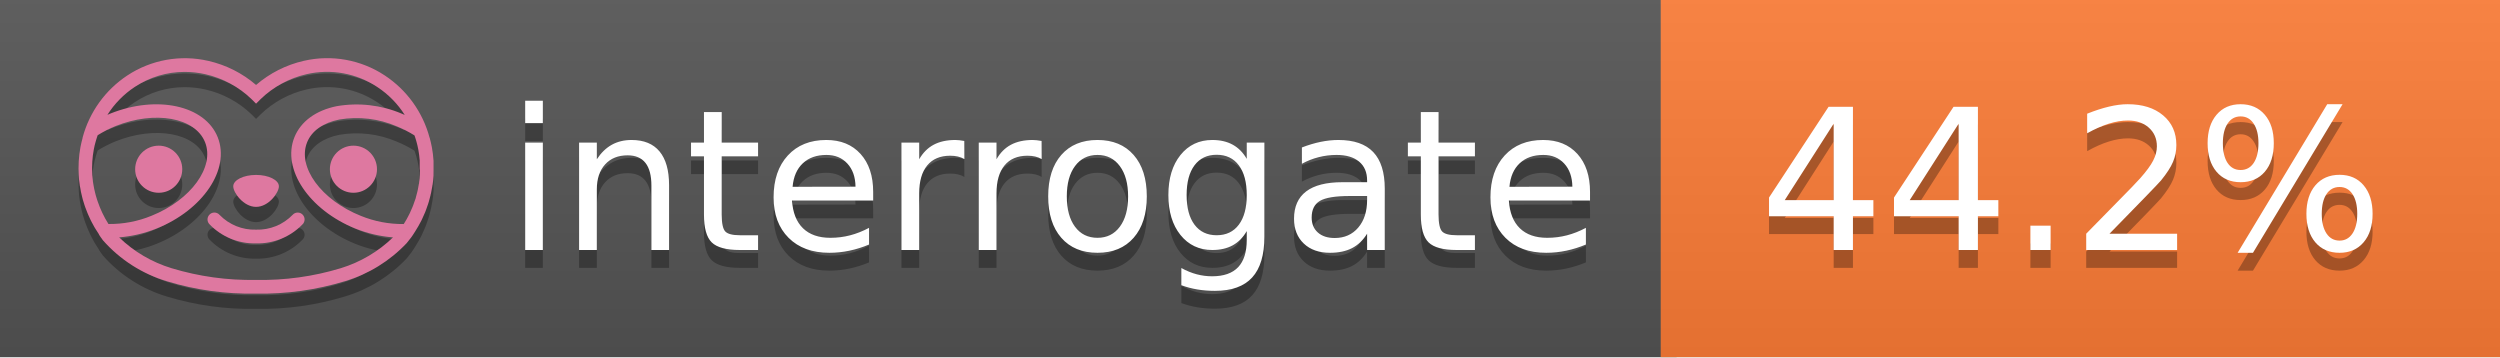
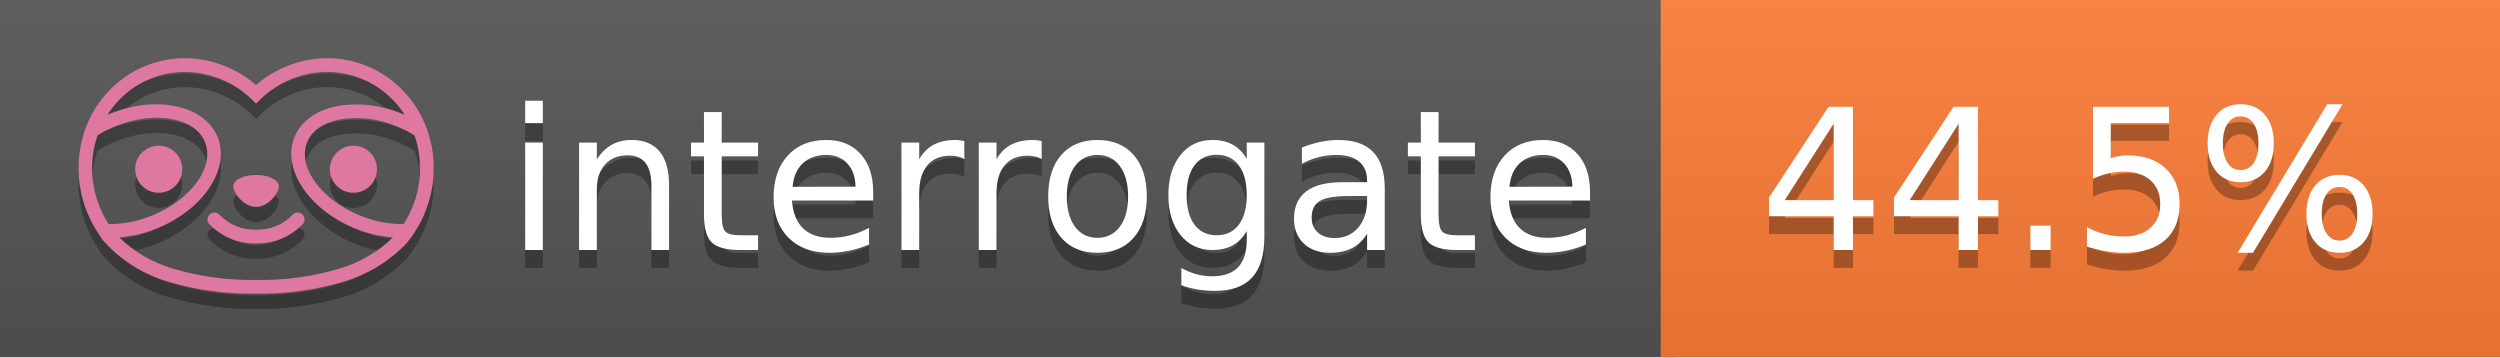
<svg xmlns="http://www.w3.org/2000/svg" width="140" height="20" viewBox="0 0 140 20" version="1.1" xml:space="preserve" style="fill-rule:evenodd;clip-rule:evenodd;stroke-linejoin:round;stroke-miterlimit:2;">
  <g transform="matrix(1,0,0,1,22,0)">
    <g id="backgrounds" transform="matrix(1.32789,0,0,1,-22.3892,0)">
      <rect x="0" y="0" width="71" height="20" style="fill:rgb(85,85,85);" />
    </g>
    <rect x="71" y="0" width="47" height="20" data-interrogate="color" style="fill:#fe7d37" />
    <g transform="matrix(1.19746,0,0,1,-22.3744,-4.85723e-16)">
      <rect x="0" y="0" width="118" height="20" style="fill:url(#_Linear1);" />
    </g>
  </g>
  <g fill="#fff" text-anchor="middle" font-family="DejaVu Sans,Verdana,Geneva,sans-serif" font-size="110">
    <text x="590" y="150" fill="#010101" fill-opacity=".3" transform="scale(.1)" textLength="610">interrogate</text>
    <text x="590" y="140" transform="scale(.1)" textLength="610">interrogate</text>
-     <text x="1160" y="150" fill="#010101" fill-opacity=".3" transform="scale(.1)" textLength="370" data-interrogate="result">44.2%</text>
-     <text x="1160" y="140" transform="scale(.1)" textLength="370" data-interrogate="result">44.2%</text>
+     <text x="1160" y="150" fill="#010101" fill-opacity=".3" transform="scale(.1)" textLength="370" data-interrogate="result">44.5%</text>
+     <text x="1160" y="140" transform="scale(.1)" textLength="370" data-interrogate="result">44.5%</text>
  </g>
  <g id="logo-shadow" transform="matrix(0.854876,0,0,0.854876,-6.73514,1.732)">
    <g transform="matrix(0.299012,0,0,0.299012,9.70229,-6.68582)">
      <path d="M50,64.25C52.76,64.25 55,61.13 55,59.75C55,58.37 52.76,57.25 50,57.25C47.24,57.25 45,58.37 45,59.75C45,61.13 47.24,64.25 50,64.25Z" style="fill:rgb(1,1,1);fill-opacity:0.3;fill-rule:nonzero;" />
    </g>
    <g transform="matrix(0.299012,0,0,0.299012,9.70229,-6.68582)">
      <path d="M88,49.05C86.506,43.475 83.018,38.638 78.2,35.46C72.969,32.002 66.539,30.844 60.43,32.26C56.576,33.145 52.995,34.958 50,37.54C46.998,34.958 43.411,33.149 39.55,32.27C33.441,30.853 27.011,32.011 21.78,35.47C16.97,38.652 13.489,43.489 12,49.06L12,49.13C11.82,49.79 11.66,50.46 11.53,51.13C11.146,53.207 11.021,55.323 11.16,57.43C11.16,58.03 11.26,58.63 11.34,59.23C11.34,59.51 11.43,59.79 11.48,60.07C11.53,60.35 11.58,60.68 11.64,60.98C11.7,61.28 11.8,61.69 11.89,62.05C11.98,62.41 11.99,62.47 12.05,62.68C12.16,63.07 12.28,63.46 12.41,63.84L12.58,64.34C12.72,64.74 12.88,65.14 13.04,65.53L13.23,65.98C13.403,66.373 13.583,66.767 13.77,67.16L13.99,67.59C14.19,67.97 14.39,68.35 14.61,68.73L14.87,69.15C15.1,69.52 15.33,69.89 15.58,70.26L15.58,70.32L15.99,70.93C16.14,71.14 16.29,71.36 16.45,71.57C20.206,75.83 25.086,78.95 30.53,80.57C36.839,82.48 43.41,83.385 50,83.25C56.599,83.374 63.177,82.456 69.49,80.53C74.644,78.978 79.303,76.102 83,72.19C83.34,71.78 83.65,71.35 84,70.92L84.18,70.66L84.33,70.44L84.41,70.32C84.55,70.12 84.67,69.9 84.81,69.7C85.07,69.3 85.32,68.89 85.55,68.48C85.78,68.07 86.02,67.65 86.23,67.22C86.31,67.05 86.39,66.88 86.47,66.7C86.67,66.28 86.85,65.87 87.03,65.44L87.23,64.92C87.397,64.487 87.55,64.05 87.69,63.61L87.85,63.09C87.98,62.64 88.1,62.19 88.21,61.74C88.21,61.57 88.3,61.39 88.33,61.22C88.43,60.75 88.52,60.22 88.6,59.79C88.6,59.64 88.66,59.49 88.68,59.33C88.77,58.71 88.84,58.08 88.88,57.45L88.88,54.17C88.817,53.164 88.693,52.162 88.51,51.17C88.38,50.5 88.23,49.84 88.05,49.17L88,49.05ZM85.89,56.44L85.89,57.23C85.89,57.78 85.79,58.32 85.72,58.86C85.72,59.01 85.72,59.15 85.65,59.3C85.59,59.7 85.51,60.11 85.43,60.51L85.32,60.99C85.23,61.38 85.12,61.77 85.01,62.16C85.01,62.31 84.93,62.46 84.88,62.6C84.74,63.04 84.59,63.47 84.42,63.9L84.27,64.28C84.1,64.71 83.91,65.14 83.71,65.56C83.51,65.98 83.43,66.12 83.28,66.4L83.01,66.91C82.83,67.223 82.643,67.537 82.45,67.85L82.35,68.01C79.121,68.047 75.918,67.434 72.93,66.21C64.27,62.74 59,55.52 61.18,50.11C62.18,47.6 64.7,45.82 68.26,45.11C72.489,44.395 76.835,44.908 80.78,46.59C82.141,47.144 83.453,47.813 84.7,48.59C84.76,48.76 84.82,48.93 84.88,49.1C84.94,49.27 85.05,49.63 85.12,49.9C85.28,50.5 85.44,51.1 85.55,51.73C85.691,52.507 85.792,53.292 85.85,54.08L85.85,55.89C85.85,56.12 85.91,56.25 85.91,56.45L85.89,56.44ZM17.66,68C16.668,66.435 15.869,64.756 15.28,63L15.17,62.68C15.06,62.35 14.96,62.01 14.87,61.68C14.823,61.493 14.777,61.31 14.73,61.13C14.66,60.84 14.59,60.55 14.53,60.27C14.47,59.99 14.43,59.72 14.38,59.44C14.33,59.16 14.3,59 14.27,58.78C14.2,58.27 14.15,57.78 14.11,57.23L14.11,57.03C14.008,55.236 14.122,53.437 14.45,51.67C14.56,51.06 14.71,50.46 14.88,49.87C14.96,49.59 15.04,49.32 15.13,49.05C15.22,48.78 15.24,48.72 15.3,48.55C16.548,47.774 17.859,47.105 19.22,46.55C27.86,43.09 36.65,44.67 38.82,50.08C40.99,55.49 35.73,62.74 27.09,66.2C24.101,67.431 20.893,68.043 17.66,68ZM68.57,77.68C62.554,79.508 56.287,80.376 50,80.25C43.737,80.37 37.495,79.506 31.5,77.69C27.185,76.38 23.243,74.062 20,70.93C22.815,70.706 25.58,70.055 28.2,69C38.37,64.92 44.39,56 41.6,49C38.81,42 28.27,39.72 18.1,43.8L17.43,44.09C18.973,41.648 21.019,39.561 23.43,37.97C26.671,35.824 30.473,34.68 34.36,34.68C35.884,34.681 37.404,34.852 38.89,35.19C42.694,36.049 46.191,37.935 49,40.64L50,41.64L51,40.64C53.797,37.937 57.279,36.049 61.07,35.18C66.402,33.947 72.014,34.968 76.57,38C78.98,39.588 81.026,41.671 82.57,44.11L81.9,43.82C77.409,41.921 72.464,41.355 67.66,42.19C63.08,43.12 59.79,45.54 58.39,49.02C55.6,55.97 61.62,64.94 71.79,69.02C74.414,70.07 77.182,70.714 80,70.93C76.776,74.05 72.859,76.363 68.57,77.68Z" style="fill:rgb(1,1,1);fill-opacity:0.3;fill-rule:nonzero;" />
    </g>
    <g transform="matrix(0.299012,0,0,0.299012,9.70229,-6.68582)">
      <circle cx="71.33" cy="56" r="5.16" style="fill:rgb(1,1,1);fill-opacity:0.3;" />
    </g>
    <g transform="matrix(0.299012,0,0,0.299012,9.70229,-6.68582)">
      <circle cx="28.67" cy="56" r="5.16" style="fill:rgb(1,1,1);fill-opacity:0.3;" />
    </g>
    <g transform="matrix(0.299012,0,0,0.299012,9.70229,-6.68582)">
      <path d="M58,66C55.912,68.161 53.003,69.339 50,69.24C46.997,69.339 44.088,68.161 42,66C41.714,65.677 41.302,65.491 40.87,65.491C40.042,65.491 39.361,66.172 39.361,67C39.361,67.368 39.496,67.724 39.74,68C42.403,70.804 46.134,72.35 50,72.25C53.862,72.347 57.59,70.802 60.25,68C60.495,67.725 60.63,67.369 60.63,67C60.63,66.174 59.951,65.495 59.125,65.495C58.695,65.495 58.285,65.679 58,66Z" style="fill:rgb(1,1,1);fill-opacity:0.3;fill-rule:nonzero;" />
    </g>
  </g>
  <g id="logo-pink" transform="matrix(0.854876,0,0,0.854876,-6.73514,0.877124)">
    <g transform="matrix(0.299012,0,0,0.299012,9.70229,-6.68582)">
      <path d="M50,64.25C52.76,64.25 55,61.13 55,59.75C55,58.37 52.76,57.25 50,57.25C47.24,57.25 45,58.37 45,59.75C45,61.13 47.24,64.25 50,64.25Z" style="fill:rgb(222,120,160);fill-rule:nonzero;" />
    </g>
    <g transform="matrix(0.299012,0,0,0.299012,9.70229,-6.68582)">
      <path d="M88,49.05C86.506,43.475 83.018,38.638 78.2,35.46C72.969,32.002 66.539,30.844 60.43,32.26C56.576,33.145 52.995,34.958 50,37.54C46.998,34.958 43.411,33.149 39.55,32.27C33.441,30.853 27.011,32.011 21.78,35.47C16.97,38.652 13.489,43.489 12,49.06L12,49.13C11.82,49.79 11.66,50.46 11.53,51.13C11.146,53.207 11.021,55.323 11.16,57.43C11.16,58.03 11.26,58.63 11.34,59.23C11.34,59.51 11.43,59.79 11.48,60.07C11.53,60.35 11.58,60.68 11.64,60.98C11.7,61.28 11.8,61.69 11.89,62.05C11.98,62.41 11.99,62.47 12.05,62.68C12.16,63.07 12.28,63.46 12.41,63.84L12.58,64.34C12.72,64.74 12.88,65.14 13.04,65.53L13.23,65.98C13.403,66.373 13.583,66.767 13.77,67.16L13.99,67.59C14.19,67.97 14.39,68.35 14.61,68.73L14.87,69.15C15.1,69.52 15.33,69.89 15.58,70.26L15.58,70.32L15.99,70.93C16.14,71.14 16.29,71.36 16.45,71.57C20.206,75.83 25.086,78.95 30.53,80.57C36.839,82.48 43.41,83.385 50,83.25C56.599,83.374 63.177,82.456 69.49,80.53C74.644,78.978 79.303,76.102 83,72.19C83.34,71.78 83.65,71.35 84,70.92L84.18,70.66L84.33,70.44L84.41,70.32C84.55,70.12 84.67,69.9 84.81,69.7C85.07,69.3 85.32,68.89 85.55,68.48C85.78,68.07 86.02,67.65 86.23,67.22C86.31,67.05 86.39,66.88 86.47,66.7C86.67,66.28 86.85,65.87 87.03,65.44L87.23,64.92C87.397,64.487 87.55,64.05 87.69,63.61L87.85,63.09C87.98,62.64 88.1,62.19 88.21,61.74C88.21,61.57 88.3,61.39 88.33,61.22C88.43,60.75 88.52,60.22 88.6,59.79C88.6,59.64 88.66,59.49 88.68,59.33C88.77,58.71 88.84,58.08 88.88,57.45L88.88,54.17C88.817,53.164 88.693,52.162 88.51,51.17C88.38,50.5 88.23,49.84 88.05,49.17L88,49.05ZM85.89,56.44L85.89,57.23C85.89,57.78 85.79,58.32 85.72,58.86C85.72,59.01 85.72,59.15 85.65,59.3C85.59,59.7 85.51,60.11 85.43,60.51L85.32,60.99C85.23,61.38 85.12,61.77 85.01,62.16C85.01,62.31 84.93,62.46 84.88,62.6C84.74,63.04 84.59,63.47 84.42,63.9L84.27,64.28C84.1,64.71 83.91,65.14 83.71,65.56C83.51,65.98 83.43,66.12 83.28,66.4L83.01,66.91C82.83,67.223 82.643,67.537 82.45,67.85L82.35,68.01C79.121,68.047 75.918,67.434 72.93,66.21C64.27,62.74 59,55.52 61.18,50.11C62.18,47.6 64.7,45.82 68.26,45.11C72.489,44.395 76.835,44.908 80.78,46.59C82.141,47.144 83.453,47.813 84.7,48.59C84.76,48.76 84.82,48.93 84.88,49.1C84.94,49.27 85.05,49.63 85.12,49.9C85.28,50.5 85.44,51.1 85.55,51.73C85.691,52.507 85.792,53.292 85.85,54.08L85.85,55.89C85.85,56.12 85.91,56.25 85.91,56.45L85.89,56.44ZM17.66,68C16.668,66.435 15.869,64.756 15.28,63L15.17,62.68C15.06,62.35 14.96,62.01 14.87,61.68C14.823,61.493 14.777,61.31 14.73,61.13C14.66,60.84 14.59,60.55 14.53,60.27C14.47,59.99 14.43,59.72 14.38,59.44C14.33,59.16 14.3,59 14.27,58.78C14.2,58.27 14.15,57.78 14.11,57.23L14.11,57.03C14.008,55.236 14.122,53.437 14.45,51.67C14.56,51.06 14.71,50.46 14.88,49.87C14.96,49.59 15.04,49.32 15.13,49.05C15.22,48.78 15.24,48.72 15.3,48.55C16.548,47.774 17.859,47.105 19.22,46.55C27.86,43.09 36.65,44.67 38.82,50.08C40.99,55.49 35.73,62.74 27.09,66.2C24.101,67.431 20.893,68.043 17.66,68ZM68.57,77.68C62.554,79.508 56.287,80.376 50,80.25C43.737,80.37 37.495,79.506 31.5,77.69C27.185,76.38 23.243,74.062 20,70.93C22.815,70.706 25.58,70.055 28.2,69C38.37,64.92 44.39,56 41.6,49C38.81,42 28.27,39.72 18.1,43.8L17.43,44.09C18.973,41.648 21.019,39.561 23.43,37.97C26.671,35.824 30.473,34.68 34.36,34.68C35.884,34.681 37.404,34.852 38.89,35.19C42.694,36.049 46.191,37.935 49,40.64L50,41.64L51,40.64C53.797,37.937 57.279,36.049 61.07,35.18C66.402,33.947 72.014,34.968 76.57,38C78.98,39.588 81.026,41.671 82.57,44.11L81.9,43.82C77.409,41.921 72.464,41.355 67.66,42.19C63.08,43.12 59.79,45.54 58.39,49.02C55.6,55.97 61.62,64.94 71.79,69.02C74.414,70.07 77.182,70.714 80,70.93C76.776,74.05 72.859,76.363 68.57,77.68Z" style="fill:rgb(222,120,160);fill-rule:nonzero;" />
    </g>
    <g transform="matrix(0.299012,0,0,0.299012,9.70229,-6.68582)">
      <circle cx="71.33" cy="56" r="5.16" style="fill:rgb(222,120,160);" />
    </g>
    <g transform="matrix(0.299012,0,0,0.299012,9.70229,-6.68582)">
      <circle cx="28.67" cy="56" r="5.16" style="fill:rgb(222,120,160);" />
    </g>
    <g transform="matrix(0.299012,0,0,0.299012,9.70229,-6.68582)">
      <path d="M58,66C55.912,68.161 53.003,69.339 50,69.24C46.997,69.339 44.088,68.161 42,66C41.714,65.677 41.302,65.491 40.87,65.491C40.042,65.491 39.361,66.172 39.361,67C39.361,67.368 39.496,67.724 39.74,68C42.403,70.804 46.134,72.35 50,72.25C53.862,72.347 57.59,70.802 60.25,68C60.495,67.725 60.63,67.369 60.63,67C60.63,66.174 59.951,65.495 59.125,65.495C58.695,65.495 58.285,65.679 58,66Z" style="fill:rgb(222,120,160);fill-rule:nonzero;" />
    </g>
  </g>
  <defs>
    <linearGradient id="_Linear1" x1="0" y1="0" x2="1" y2="0" gradientUnits="userSpaceOnUse" gradientTransform="matrix(1.22465e-15,20,-20,1.22465e-15,0,0)">
      <stop offset="0" style="stop-color:rgb(187,187,187);stop-opacity:0.1" />
      <stop offset="1" style="stop-color:black;stop-opacity:0.1" />
    </linearGradient>
  </defs>
</svg>
